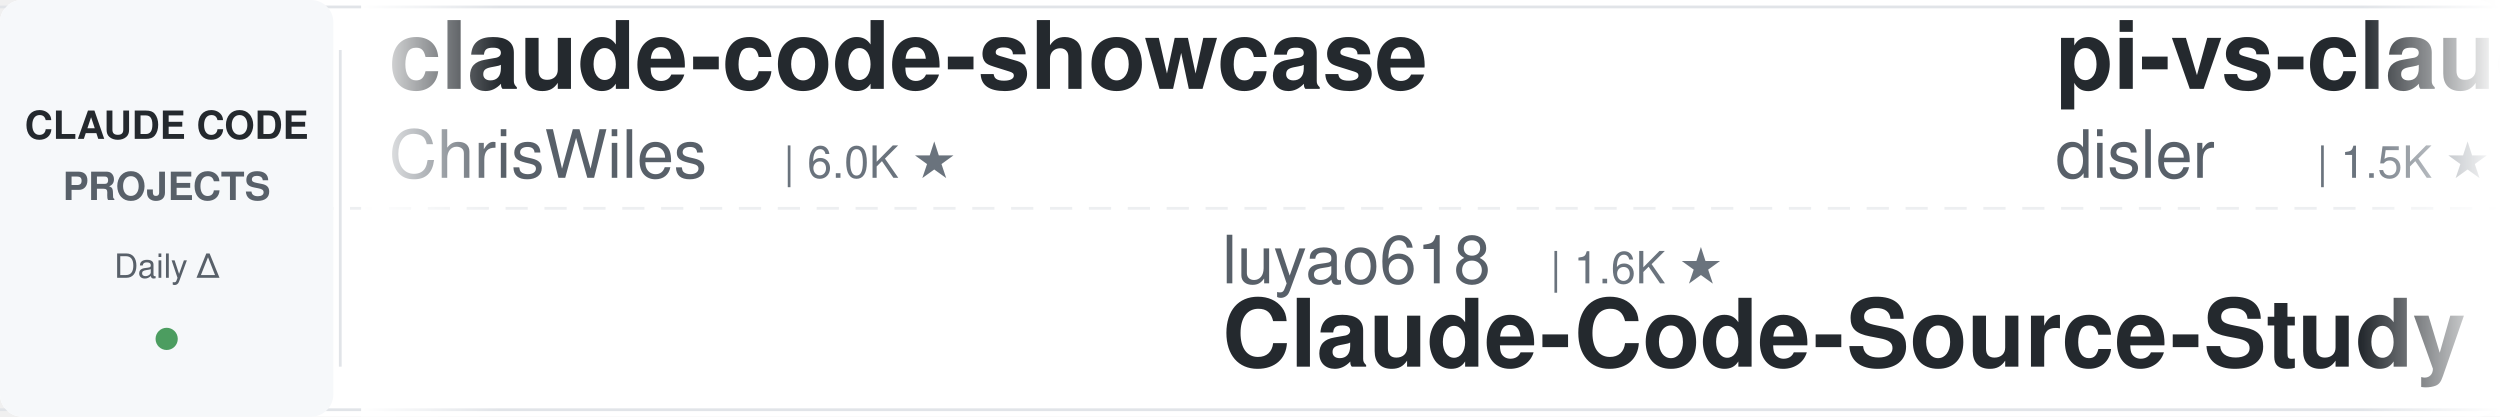
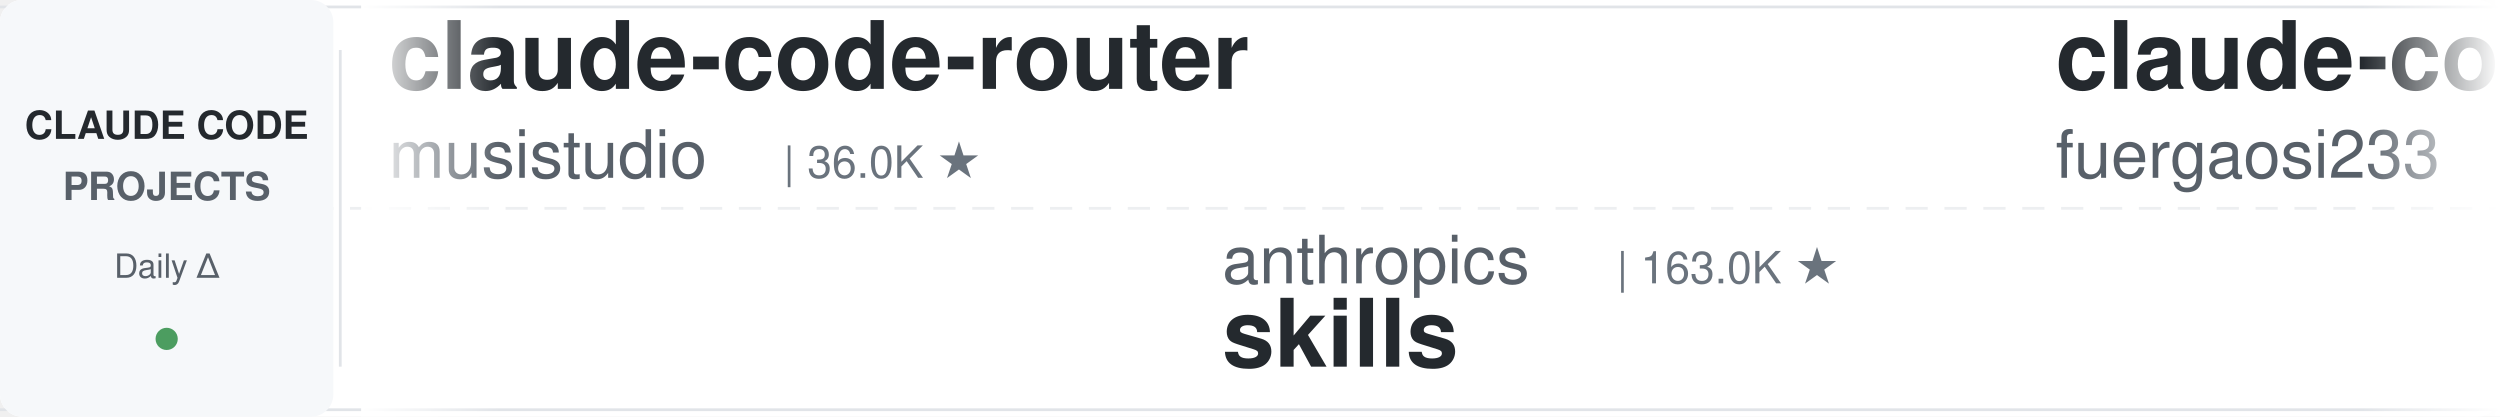
<svg xmlns="http://www.w3.org/2000/svg" width="900" height="150">
  <defs>
    <linearGradient id="leftFade" x1="0%" y1="0%" x2="100%" y2="0%">
      <stop offset="0%" style="stop-color:#ffffff;stop-opacity:1" />
      <stop offset="100%" style="stop-color:#ffffff;stop-opacity:0" />
    </linearGradient>
    <linearGradient id="rightFade" x1="0%" y1="0%" x2="100%" y2="0%">
      <stop offset="0%" style="stop-color:#ffffff;stop-opacity:0" />
      <stop offset="100%" style="stop-color:#ffffff;stop-opacity:1" />
    </linearGradient>
  </defs>
  <rect width="900" height="150" fill="#ffffff" rx="8" />
  <rect x="0" y="2" width="900" height="1" fill="#e1e4e8" />
  <rect x="0" y="147" width="900" height="1" fill="#e1e4e8" />
  <line x1="0" y1="75" x2="900" y2="75" stroke="#e1e4e8" stroke-width="1" stroke-dasharray="8 6" opacity="0.6" />
  <rect x="0" y="0" width="120" height="150" fill="#f6f8fa" rx="8" />
  <text x="60" y="50" font-family="-apple-system, BlinkMacSystemFont, 'Segoe UI', Helvetica, Arial, sans-serif" font-size="14" font-weight="600" fill="#24292e" text-anchor="middle">CLAUDE CODE</text>
  <text x="60" y="72" font-family="-apple-system, BlinkMacSystemFont, 'Segoe UI', Helvetica, Arial, sans-serif" font-size="14" font-weight="600" fill="#586069" text-anchor="middle">PROJECTS</text>
  <text x="60" y="100" font-family="-apple-system, BlinkMacSystemFont, 'Segoe UI', Helvetica, Arial, sans-serif" font-size="12" font-weight="500" fill="#586069" text-anchor="middle">Daily Δ</text>
  <circle cx="60" cy="122" r="4" fill="#22863a" opacity="0.8" />
  <rect x="122" y="18" width="1" height="114" fill="#e1e4e8" />
  <clipPath id="tickerClip">
    <rect x="130" y="0" width="770" height="150" />
  </clipPath>
  <g clip-path="url(#tickerClip)">
    <g id="tickerItems">
      <animateTransform attributeName="transform" attributeType="XML" type="translate" from="0 0" to="-3000 0" dur="54s" repeatCount="indefinite" />
      <g transform="translate(0, 0)">
-         <text x="140" y="32" font-family="-apple-system, BlinkMacSystemFont, 'Segoe UI', Helvetica, Arial, sans-serif" font-size="34" font-weight="600" fill="#24292e">claude-code-showcase</text>
-         <text x="140" y="64" font-family="-apple-system, BlinkMacSystemFont, 'Segoe UI', Helvetica, Arial, sans-serif" font-size="24" font-weight="400" fill="#586069">ChrisWiles</text>
-         <text x="282" y="64" font-family="-apple-system, BlinkMacSystemFont, 'Segoe UI', Helvetica, Arial, sans-serif" font-size="16" font-weight="500" fill="#6a737d">| 6.0K ★</text>
+         <text x="140" y="32" font-family="-apple-system, BlinkMacSystemFont, 'Segoe UI', Helvetica, Arial, sans-serif" font-size="34" font-weight="600" fill="#24292e">claude-code-router</text>
+         <text x="140" y="64" font-family="-apple-system, BlinkMacSystemFont, 'Segoe UI', Helvetica, Arial, sans-serif" font-size="24" font-weight="400" fill="#586069">musistudio</text>
+         <text x="282" y="64" font-family="-apple-system, BlinkMacSystemFont, 'Segoe UI', Helvetica, Arial, sans-serif" font-size="16" font-weight="500" fill="#6a737d">| 36.0K ★</text>
      </g>
      <g transform="translate(300, 0)">
-         <text x="140" y="102" font-family="-apple-system, BlinkMacSystemFont, 'Segoe UI', Helvetica, Arial, sans-serif" font-size="24" font-weight="400" fill="#586069">luyao618</text>
-         <text x="258" y="102" font-family="-apple-system, BlinkMacSystemFont, 'Segoe UI', Helvetica, Arial, sans-serif" font-size="16" font-weight="500" fill="#6a737d">| 1.6K ★</text>
-         <text x="140" y="132" font-family="-apple-system, BlinkMacSystemFont, 'Segoe UI', Helvetica, Arial, sans-serif" font-size="34" font-weight="600" fill="#24292e">Claude-Code-Source-Study</text>
+         <text x="140" y="102" font-family="-apple-system, BlinkMacSystemFont, 'Segoe UI', Helvetica, Arial, sans-serif" font-size="24" font-weight="400" fill="#586069">anthropics</text>
+         <text x="282" y="102" font-family="-apple-system, BlinkMacSystemFont, 'Segoe UI', Helvetica, Arial, sans-serif" font-size="16" font-weight="500" fill="#6a737d">| 163.0K ★</text>
+         <text x="140" y="132" font-family="-apple-system, BlinkMacSystemFont, 'Segoe UI', Helvetica, Arial, sans-serif" font-size="34" font-weight="600" fill="#24292e">skills</text>
      </g>
      <g transform="translate(600, 0)">
-         <text x="140" y="32" font-family="-apple-system, BlinkMacSystemFont, 'Segoe UI', Helvetica, Arial, sans-serif" font-size="34" font-weight="600" fill="#24292e">pi-vs-claude-code</text>
-         <text x="140" y="64" font-family="-apple-system, BlinkMacSystemFont, 'Segoe UI', Helvetica, Arial, sans-serif" font-size="24" font-weight="400" fill="#586069">disler</text>
-         <text x="234" y="64" font-family="-apple-system, BlinkMacSystemFont, 'Segoe UI', Helvetica, Arial, sans-serif" font-size="16" font-weight="500" fill="#6a737d">| 1.5K ★</text>
+         <text x="140" y="32" font-family="-apple-system, BlinkMacSystemFont, 'Segoe UI', Helvetica, Arial, sans-serif" font-size="34" font-weight="600" fill="#24292e">claude-code-proxy</text>
+         <text x="140" y="64" font-family="-apple-system, BlinkMacSystemFont, 'Segoe UI', Helvetica, Arial, sans-serif" font-size="24" font-weight="400" fill="#586069">fuergaosi233</text>
+         <text x="306" y="64" font-family="-apple-system, BlinkMacSystemFont, 'Segoe UI', Helvetica, Arial, sans-serif" font-size="16" font-weight="500" fill="#6a737d">| 2.7K ★</text>
      </g>
      <g transform="translate(900, 0)">
-         <text x="140" y="102" font-family="-apple-system, BlinkMacSystemFont, 'Segoe UI', Helvetica, Arial, sans-serif" font-size="24" font-weight="400" fill="#586069">Pimzino</text>
-         <text x="246" y="102" font-family="-apple-system, BlinkMacSystemFont, 'Segoe UI', Helvetica, Arial, sans-serif" font-size="16" font-weight="500" fill="#6a737d">| 3.8K ★</text>
-         <text x="140" y="132" font-family="-apple-system, BlinkMacSystemFont, 'Segoe UI', Helvetica, Arial, sans-serif" font-size="34" font-weight="600" fill="#24292e">claude-code-spec-workflo...</text>
+         <text x="140" y="102" font-family="-apple-system, BlinkMacSystemFont, 'Segoe UI', Helvetica, Arial, sans-serif" font-size="24" font-weight="400" fill="#586069">OneRedOak</text>
+         <text x="270" y="102" font-family="-apple-system, BlinkMacSystemFont, 'Segoe UI', Helvetica, Arial, sans-serif" font-size="16" font-weight="500" fill="#6a737d">| 3.9K ★</text>
+         <text x="140" y="132" font-family="-apple-system, BlinkMacSystemFont, 'Segoe UI', Helvetica, Arial, sans-serif" font-size="34" font-weight="600" fill="#24292e">claude-code-workflows</text>
      </g>
      <g transform="translate(1200, 0)">
-         <text x="140" y="32" font-family="-apple-system, BlinkMacSystemFont, 'Segoe UI', Helvetica, Arial, sans-serif" font-size="34" font-weight="600" fill="#24292e">claude-code-from-source</text>
-         <text x="140" y="64" font-family="-apple-system, BlinkMacSystemFont, 'Segoe UI', Helvetica, Arial, sans-serif" font-size="24" font-weight="400" fill="#586069">alejandrobalderas</text>
-         <text x="366" y="64" font-family="-apple-system, BlinkMacSystemFont, 'Segoe UI', Helvetica, Arial, sans-serif" font-size="16" font-weight="500" fill="#6a737d">| 2.7K ★</text>
+         <text x="140" y="32" font-family="-apple-system, BlinkMacSystemFont, 'Segoe UI', Helvetica, Arial, sans-serif" font-size="34" font-weight="600" fill="#24292e">edmunds-claude-code</text>
+         <text x="140" y="64" font-family="-apple-system, BlinkMacSystemFont, 'Segoe UI', Helvetica, Arial, sans-serif" font-size="24" font-weight="400" fill="#586069">edmund-io</text>
+         <text x="270" y="64" font-family="-apple-system, BlinkMacSystemFont, 'Segoe UI', Helvetica, Arial, sans-serif" font-size="16" font-weight="500" fill="#6a737d">| 1.5K ★</text>
      </g>
      <g transform="translate(1500, 0)">
-         <text x="140" y="102" font-family="-apple-system, BlinkMacSystemFont, 'Segoe UI', Helvetica, Arial, sans-serif" font-size="24" font-weight="400" fill="#586069">hangsman</text>
-         <text x="258" y="102" font-family="-apple-system, BlinkMacSystemFont, 'Segoe UI', Helvetica, Arial, sans-serif" font-size="16" font-weight="500" fill="#6a737d">| 788 ★</text>
-         <text x="140" y="132" font-family="-apple-system, BlinkMacSystemFont, 'Segoe UI', Helvetica, Arial, sans-serif" font-size="34" font-weight="600" fill="#24292e">claude-code-source</text>
+         <text x="140" y="102" font-family="-apple-system, BlinkMacSystemFont, 'Segoe UI', Helvetica, Arial, sans-serif" font-size="24" font-weight="400" fill="#586069">xu-xiang</text>
+         <text x="258" y="102" font-family="-apple-system, BlinkMacSystemFont, 'Segoe UI', Helvetica, Arial, sans-serif" font-size="16" font-weight="500" fill="#6a737d">| 1.7K ★</text>
+         <text x="140" y="132" font-family="-apple-system, BlinkMacSystemFont, 'Segoe UI', Helvetica, Arial, sans-serif" font-size="34" font-weight="600" fill="#24292e">everything-claude-code-z...</text>
      </g>
      <g transform="translate(1800, 0)">
-         <text x="140" y="32" font-family="-apple-system, BlinkMacSystemFont, 'Segoe UI', Helvetica, Arial, sans-serif" font-size="34" font-weight="600" fill="#24292e">system_prompts_leaks</text>
-         <text x="140" y="64" font-family="-apple-system, BlinkMacSystemFont, 'Segoe UI', Helvetica, Arial, sans-serif" font-size="24" font-weight="400" fill="#586069">asgeirtj</text>
-         <text x="258" y="64" font-family="-apple-system, BlinkMacSystemFont, 'Segoe UI', Helvetica, Arial, sans-serif" font-size="16" font-weight="500" fill="#6a737d">| 59.3K ★</text>
+         <text x="140" y="32" font-family="-apple-system, BlinkMacSystemFont, 'Segoe UI', Helvetica, Arial, sans-serif" font-size="34" font-weight="600" fill="#24292e">claude-code-proxy</text>
+         <text x="140" y="64" font-family="-apple-system, BlinkMacSystemFont, 'Segoe UI', Helvetica, Arial, sans-serif" font-size="24" font-weight="400" fill="#586069">1rgs</text>
+         <text x="210" y="64" font-family="-apple-system, BlinkMacSystemFont, 'Segoe UI', Helvetica, Arial, sans-serif" font-size="16" font-weight="500" fill="#6a737d">| 3.7K ★</text>
      </g>
      <g transform="translate(2100, 0)">
-         <text x="140" y="102" font-family="-apple-system, BlinkMacSystemFont, 'Segoe UI', Helvetica, Arial, sans-serif" font-size="24" font-weight="400" fill="#586069">LING71671</text>
-         <text x="270" y="102" font-family="-apple-system, BlinkMacSystemFont, 'Segoe UI', Helvetica, Arial, sans-serif" font-size="16" font-weight="500" fill="#6a737d">| 924 ★</text>
-         <text x="140" y="132" font-family="-apple-system, BlinkMacSystemFont, 'Segoe UI', Helvetica, Arial, sans-serif" font-size="34" font-weight="600" fill="#24292e">Open-ClaudeCode</text>
+         <text x="140" y="102" font-family="-apple-system, BlinkMacSystemFont, 'Segoe UI', Helvetica, Arial, sans-serif" font-size="24" font-weight="400" fill="#586069">lorryjovens-hub</text>
+         <text x="342" y="102" font-family="-apple-system, BlinkMacSystemFont, 'Segoe UI', Helvetica, Arial, sans-serif" font-size="16" font-weight="500" fill="#6a737d">| 1.7K ★</text>
+         <text x="140" y="132" font-family="-apple-system, BlinkMacSystemFont, 'Segoe UI', Helvetica, Arial, sans-serif" font-size="34" font-weight="600" fill="#24292e">claude-code-rust</text>
      </g>
      <g transform="translate(2400, 0)">
-         <text x="140" y="32" font-family="-apple-system, BlinkMacSystemFont, 'Segoe UI', Helvetica, Arial, sans-serif" font-size="34" font-weight="600" fill="#24292e">claude-code-best-practic...</text>
-         <text x="140" y="64" font-family="-apple-system, BlinkMacSystemFont, 'Segoe UI', Helvetica, Arial, sans-serif" font-size="24" font-weight="400" fill="#586069">shanraisshan</text>
-         <text x="306" y="64" font-family="-apple-system, BlinkMacSystemFont, 'Segoe UI', Helvetica, Arial, sans-serif" font-size="16" font-weight="500" fill="#6a737d">| 63.2K ★</text>
+         <text x="140" y="32" font-family="-apple-system, BlinkMacSystemFont, 'Segoe UI', Helvetica, Arial, sans-serif" font-size="34" font-weight="600" fill="#24292e">claude-code-tudou</text>
+         <text x="140" y="64" font-family="-apple-system, BlinkMacSystemFont, 'Segoe UI', Helvetica, Arial, sans-serif" font-size="24" font-weight="400" fill="#586069">AICoderTudou</text>
+         <text x="306" y="64" font-family="-apple-system, BlinkMacSystemFont, 'Segoe UI', Helvetica, Arial, sans-serif" font-size="16" font-weight="500" fill="#6a737d">| 497 ★</text>
      </g>
      <g transform="translate(2700, 0)">
-         <text x="140" y="102" font-family="-apple-system, BlinkMacSystemFont, 'Segoe UI', Helvetica, Arial, sans-serif" font-size="24" font-weight="400" fill="#586069">centminmod</text>
-         <text x="282" y="102" font-family="-apple-system, BlinkMacSystemFont, 'Segoe UI', Helvetica, Arial, sans-serif" font-size="16" font-weight="500" fill="#6a737d">| 2.5K ★</text>
-         <text x="140" y="132" font-family="-apple-system, BlinkMacSystemFont, 'Segoe UI', Helvetica, Arial, sans-serif" font-size="34" font-weight="600" fill="#24292e">my-claude-code-setup</text>
+         <text x="140" y="102" font-family="-apple-system, BlinkMacSystemFont, 'Segoe UI', Helvetica, Arial, sans-serif" font-size="24" font-weight="400" fill="#586069">liuup</text>
+         <text x="222" y="102" font-family="-apple-system, BlinkMacSystemFont, 'Segoe UI', Helvetica, Arial, sans-serif" font-size="16" font-weight="500" fill="#6a737d">| 3.6K ★</text>
+         <text x="140" y="132" font-family="-apple-system, BlinkMacSystemFont, 'Segoe UI', Helvetica, Arial, sans-serif" font-size="34" font-weight="600" fill="#24292e">claude-code-analysis</text>
      </g>
      <g transform="translate(3000, 0)">
-         <text x="140" y="32" font-family="-apple-system, BlinkMacSystemFont, 'Segoe UI', Helvetica, Arial, sans-serif" font-size="34" font-weight="600" fill="#24292e">claude-code-showcase</text>
-         <text x="140" y="64" font-family="-apple-system, BlinkMacSystemFont, 'Segoe UI', Helvetica, Arial, sans-serif" font-size="24" font-weight="400" fill="#586069">ChrisWiles</text>
-         <text x="282" y="64" font-family="-apple-system, BlinkMacSystemFont, 'Segoe UI', Helvetica, Arial, sans-serif" font-size="16" font-weight="500" fill="#6a737d">| 6.0K ★</text>
+         <text x="140" y="32" font-family="-apple-system, BlinkMacSystemFont, 'Segoe UI', Helvetica, Arial, sans-serif" font-size="34" font-weight="600" fill="#24292e">claude-code-router</text>
+         <text x="140" y="64" font-family="-apple-system, BlinkMacSystemFont, 'Segoe UI', Helvetica, Arial, sans-serif" font-size="24" font-weight="400" fill="#586069">musistudio</text>
+         <text x="282" y="64" font-family="-apple-system, BlinkMacSystemFont, 'Segoe UI', Helvetica, Arial, sans-serif" font-size="16" font-weight="500" fill="#6a737d">| 36.0K ★</text>
      </g>
      <g transform="translate(3300, 0)">
-         <text x="140" y="102" font-family="-apple-system, BlinkMacSystemFont, 'Segoe UI', Helvetica, Arial, sans-serif" font-size="24" font-weight="400" fill="#586069">luyao618</text>
-         <text x="258" y="102" font-family="-apple-system, BlinkMacSystemFont, 'Segoe UI', Helvetica, Arial, sans-serif" font-size="16" font-weight="500" fill="#6a737d">| 1.6K ★</text>
-         <text x="140" y="132" font-family="-apple-system, BlinkMacSystemFont, 'Segoe UI', Helvetica, Arial, sans-serif" font-size="34" font-weight="600" fill="#24292e">Claude-Code-Source-Study</text>
+         <text x="140" y="102" font-family="-apple-system, BlinkMacSystemFont, 'Segoe UI', Helvetica, Arial, sans-serif" font-size="24" font-weight="400" fill="#586069">anthropics</text>
+         <text x="282" y="102" font-family="-apple-system, BlinkMacSystemFont, 'Segoe UI', Helvetica, Arial, sans-serif" font-size="16" font-weight="500" fill="#6a737d">| 163.0K ★</text>
+         <text x="140" y="132" font-family="-apple-system, BlinkMacSystemFont, 'Segoe UI', Helvetica, Arial, sans-serif" font-size="34" font-weight="600" fill="#24292e">skills</text>
      </g>
      <g transform="translate(3600, 0)">
-         <text x="140" y="32" font-family="-apple-system, BlinkMacSystemFont, 'Segoe UI', Helvetica, Arial, sans-serif" font-size="34" font-weight="600" fill="#24292e">pi-vs-claude-code</text>
-         <text x="140" y="64" font-family="-apple-system, BlinkMacSystemFont, 'Segoe UI', Helvetica, Arial, sans-serif" font-size="24" font-weight="400" fill="#586069">disler</text>
-         <text x="234" y="64" font-family="-apple-system, BlinkMacSystemFont, 'Segoe UI', Helvetica, Arial, sans-serif" font-size="16" font-weight="500" fill="#6a737d">| 1.5K ★</text>
+         <text x="140" y="32" font-family="-apple-system, BlinkMacSystemFont, 'Segoe UI', Helvetica, Arial, sans-serif" font-size="34" font-weight="600" fill="#24292e">claude-code-proxy</text>
+         <text x="140" y="64" font-family="-apple-system, BlinkMacSystemFont, 'Segoe UI', Helvetica, Arial, sans-serif" font-size="24" font-weight="400" fill="#586069">fuergaosi233</text>
+         <text x="306" y="64" font-family="-apple-system, BlinkMacSystemFont, 'Segoe UI', Helvetica, Arial, sans-serif" font-size="16" font-weight="500" fill="#6a737d">| 2.7K ★</text>
      </g>
      <g transform="translate(3900, 0)">
-         <text x="140" y="102" font-family="-apple-system, BlinkMacSystemFont, 'Segoe UI', Helvetica, Arial, sans-serif" font-size="24" font-weight="400" fill="#586069">Pimzino</text>
-         <text x="246" y="102" font-family="-apple-system, BlinkMacSystemFont, 'Segoe UI', Helvetica, Arial, sans-serif" font-size="16" font-weight="500" fill="#6a737d">| 3.8K ★</text>
-         <text x="140" y="132" font-family="-apple-system, BlinkMacSystemFont, 'Segoe UI', Helvetica, Arial, sans-serif" font-size="34" font-weight="600" fill="#24292e">claude-code-spec-workflo...</text>
+         <text x="140" y="102" font-family="-apple-system, BlinkMacSystemFont, 'Segoe UI', Helvetica, Arial, sans-serif" font-size="24" font-weight="400" fill="#586069">OneRedOak</text>
+         <text x="270" y="102" font-family="-apple-system, BlinkMacSystemFont, 'Segoe UI', Helvetica, Arial, sans-serif" font-size="16" font-weight="500" fill="#6a737d">| 3.9K ★</text>
+         <text x="140" y="132" font-family="-apple-system, BlinkMacSystemFont, 'Segoe UI', Helvetica, Arial, sans-serif" font-size="34" font-weight="600" fill="#24292e">claude-code-workflows</text>
      </g>
    </g>
  </g>
  <rect x="130" y="0" width="50" height="150" fill="url(#leftFade)" />
  <rect x="850" y="0" width="50" height="150" fill="url(#rightFade)" />
</svg>
